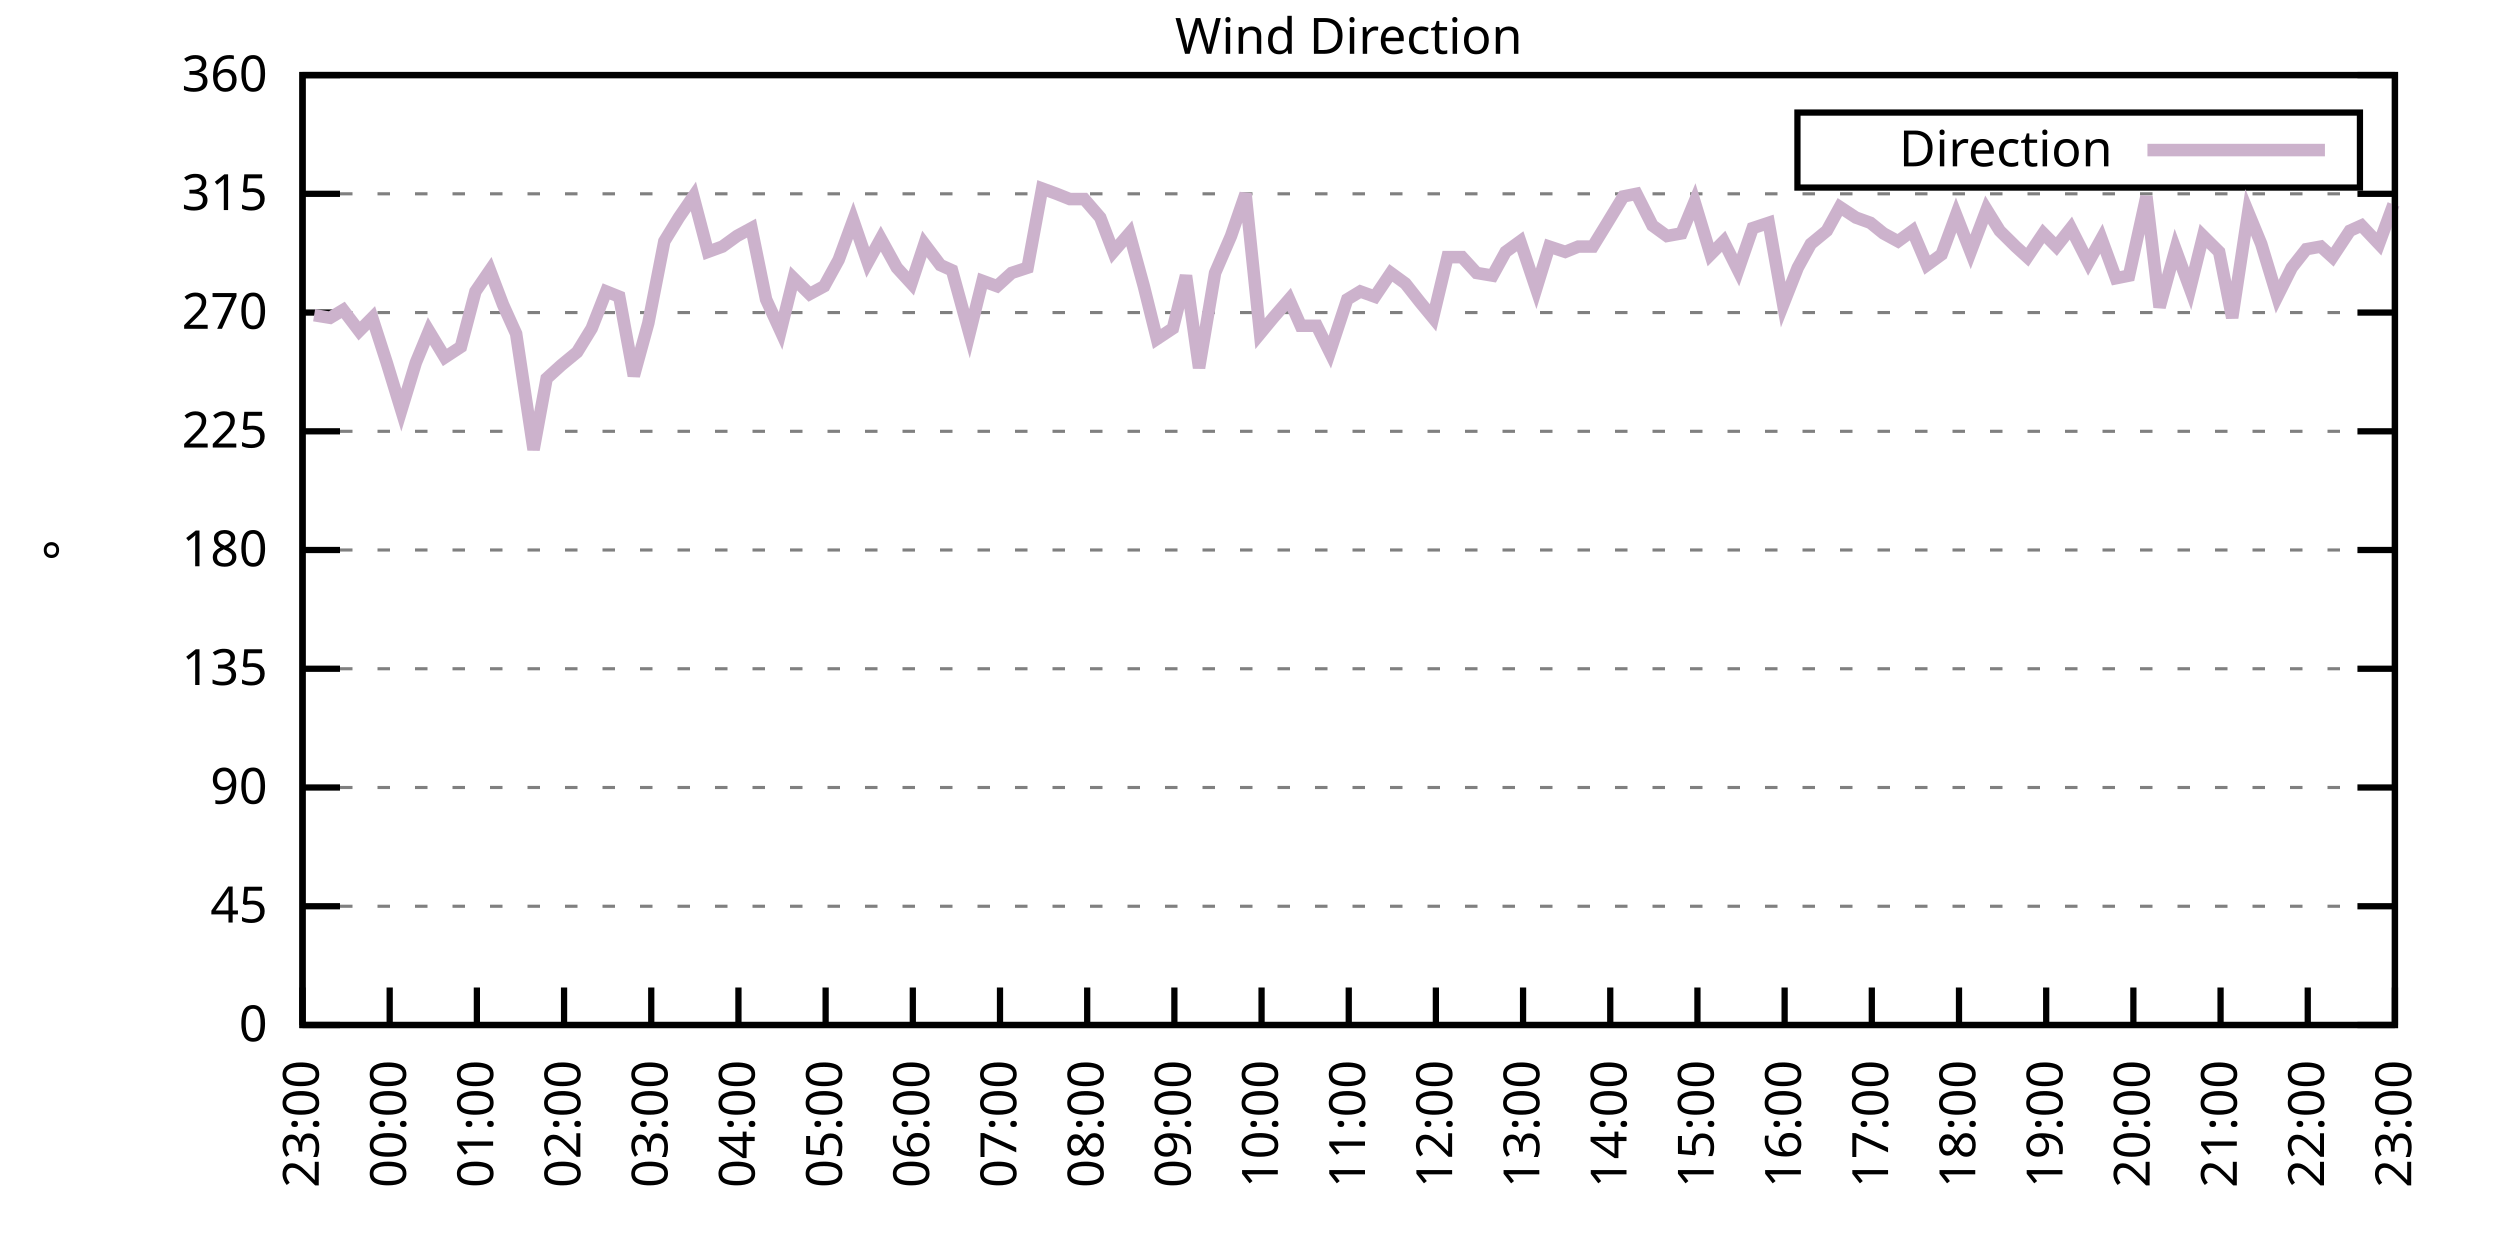
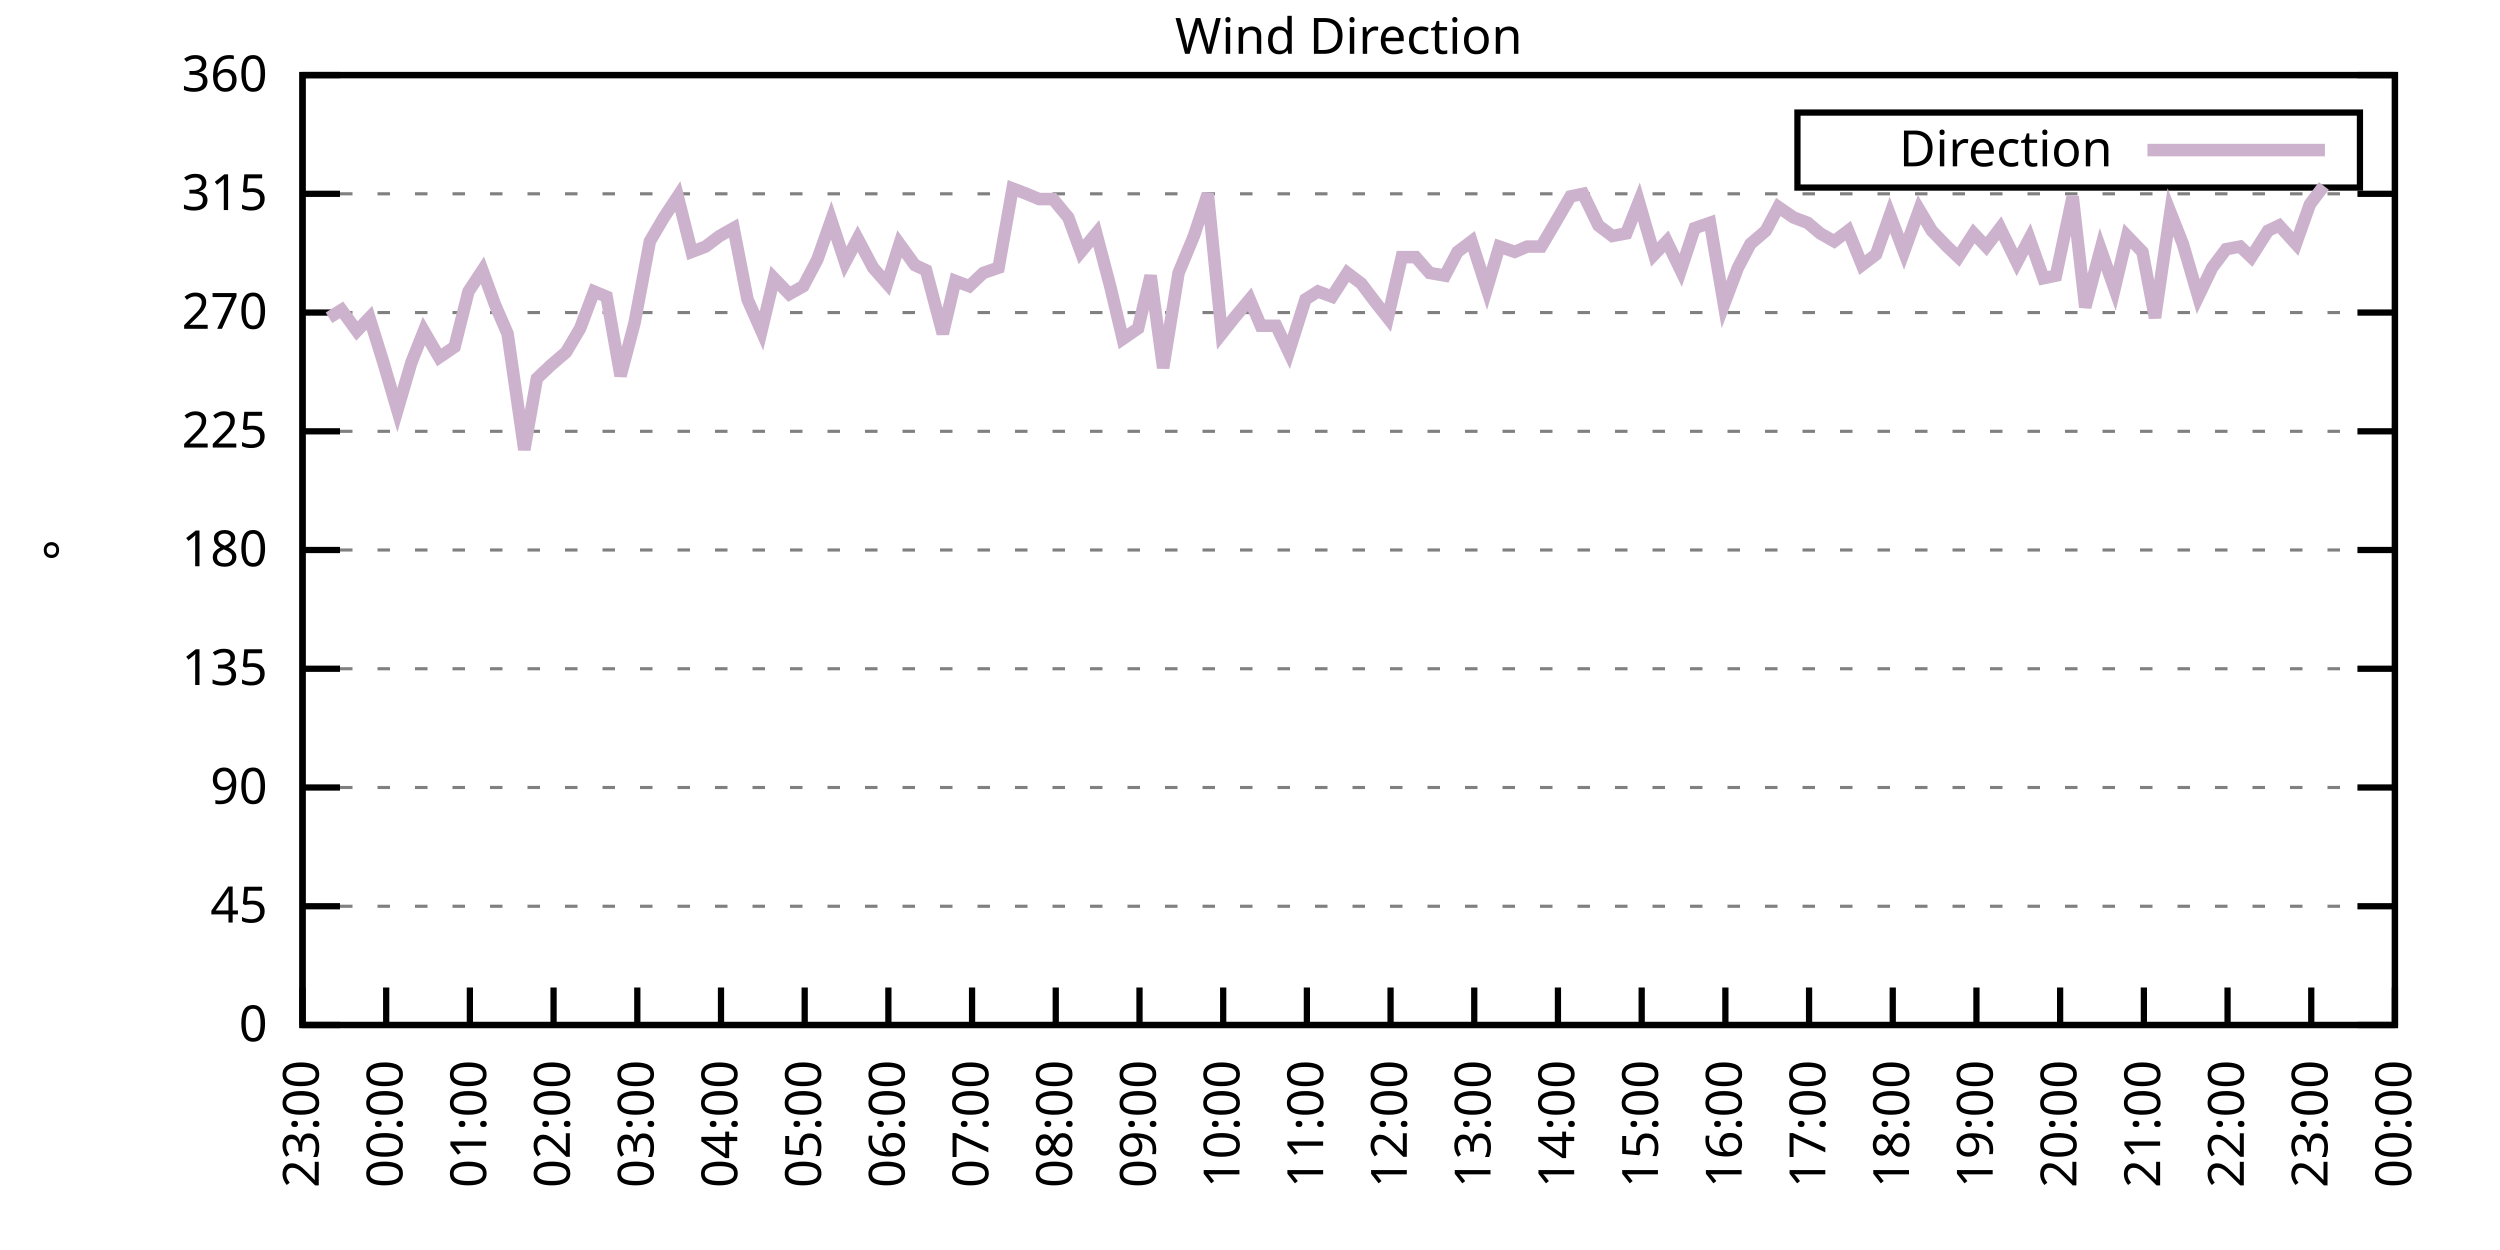
<svg xmlns="http://www.w3.org/2000/svg" xmlns:xlink="http://www.w3.org/1999/xlink" width="400" height="200" viewBox="0 0 400 200">
  <g id="gnuplot_canvas">
    <rect x="0" y="0" width="400" height="200" fill="none" />
    <defs>
      <circle id="gpDot" r="0.5" stroke-width="0.5" stroke="currentColor" />
      <path id="gpPt0" stroke-width="0.333" stroke="currentColor" d="M-1,0 h2 M0,-1 v2" />
      <path id="gpPt1" stroke-width="0.333" stroke="currentColor" d="M-1,-1 L1,1 M1,-1 L-1,1" />
      <path id="gpPt2" stroke-width="0.333" stroke="currentColor" d="M-1,0 L1,0 M0,-1 L0,1 M-1,-1 L1,1 M-1,1 L1,-1" />
      <rect id="gpPt3" stroke-width="0.333" stroke="currentColor" x="-1" y="-1" width="2" height="2" />
      <rect id="gpPt4" stroke-width="0.333" stroke="currentColor" fill="currentColor" x="-1" y="-1" width="2" height="2" />
      <circle id="gpPt5" stroke-width="0.333" stroke="currentColor" cx="0" cy="0" r="1" />
      <use xlink:href="#gpPt5" id="gpPt6" fill="currentColor" stroke="none" />
      <path id="gpPt7" stroke-width="0.333" stroke="currentColor" d="M0,-1.33 L-1.33,0.67 L1.33,0.67 z" />
      <use xlink:href="#gpPt7" id="gpPt8" fill="currentColor" stroke="none" />
      <use xlink:href="#gpPt7" id="gpPt9" stroke="currentColor" transform="rotate(180)" />
      <use xlink:href="#gpPt9" id="gpPt10" fill="currentColor" stroke="none" />
      <use xlink:href="#gpPt3" id="gpPt11" stroke="currentColor" transform="rotate(45)" />
      <use xlink:href="#gpPt11" id="gpPt12" fill="currentColor" stroke="none" />
      <path id="gpPt13" stroke-width="0.333" stroke="currentColor" d="M0,1.330 L1.265,0.411 L0.782,-1.067 L-0.782,-1.076 L-1.265,0.411 z" />
      <use xlink:href="#gpPt13" id="gpPt14" fill="currentColor" stroke="none" />
      <filter id="textbox" filterUnits="objectBoundingBox" x="0" y="0" height="1" width="1">
        <feFlood flood-color="white" flood-opacity="1" result="bgnd" />
        <feComposite in="SourceGraphic" in2="bgnd" operator="atop" />
      </filter>
      <filter id="greybox" filterUnits="objectBoundingBox" x="0" y="0" height="1" width="1">
        <feFlood flood-color="lightgrey" flood-opacity="1" result="grey" />
        <feComposite in="SourceGraphic" in2="grey" operator="atop" />
      </filter>
    </defs>
    <g fill="none" color="white" stroke="currentColor" stroke-width="1.00" stroke-linecap="butt" stroke-linejoin="miter">
</g>
    <g fill="none" color="black" stroke="currentColor" stroke-width="1.00" stroke-linecap="butt" stroke-linejoin="miter">
      <g stroke="none" shape-rendering="crispEdges">
        <polygon fill="rgb(255, 255, 255)" points="48.40,164.00 383.18,164.00 383.18,12.02 48.40,12.02 " />
      </g>
    </g>
    <g fill="none" color="black" stroke="currentColor" stroke-width="1.00" stroke-linecap="butt" stroke-linejoin="miter">
</g>
    <g fill="none" color="black" stroke="black" stroke-width="0.50" stroke-linecap="butt" stroke-linejoin="miter">
</g>
    <g fill="none" color="gray" stroke="currentColor" stroke-width="0.50" stroke-linecap="butt" stroke-linejoin="miter">
      <path stroke="gray" stroke-dasharray="2,4" class="gridline" d="M48.40,164.00 L383.19,164.00  " />
    </g>
    <g fill="none" color="gray" stroke="gray" stroke-width="1.00" stroke-linecap="butt" stroke-linejoin="miter">
</g>
    <g fill="none" color="black" stroke="currentColor" stroke-width="1.00" stroke-linecap="butt" stroke-linejoin="miter">
      <path stroke="black" d="M48.40,164.00 L54.40,164.00 M383.19,164.00 L377.19,164.00  " />
      <g transform="translate(42.80,166.60)" stroke="none" fill="black" font-family="Sans" font-size="8.00" text-anchor="end">
        <text>
          <tspan font-family="Sans"> 0</tspan>
        </text>
      </g>
    </g>
    <g fill="none" color="black" stroke="currentColor" stroke-width="1.00" stroke-linecap="butt" stroke-linejoin="miter">
</g>
    <g fill="none" color="black" stroke="black" stroke-width="0.50" stroke-linecap="butt" stroke-linejoin="miter">
</g>
    <g fill="none" color="gray" stroke="currentColor" stroke-width="0.50" stroke-linecap="butt" stroke-linejoin="miter">
      <path stroke="gray" stroke-dasharray="2,4" class="gridline" d="M48.40,145.00 L383.19,145.00  " />
    </g>
    <g fill="none" color="gray" stroke="gray" stroke-width="1.00" stroke-linecap="butt" stroke-linejoin="miter">
</g>
    <g fill="none" color="black" stroke="currentColor" stroke-width="1.00" stroke-linecap="butt" stroke-linejoin="miter">
      <path stroke="black" d="M48.40,145.00 L54.40,145.00 M383.19,145.00 L377.19,145.00  " />
      <g transform="translate(42.80,147.60)" stroke="none" fill="black" font-family="Sans" font-size="8.00" text-anchor="end">
        <text>
          <tspan font-family="Sans"> 45</tspan>
        </text>
      </g>
    </g>
    <g fill="none" color="black" stroke="currentColor" stroke-width="1.00" stroke-linecap="butt" stroke-linejoin="miter">
</g>
    <g fill="none" color="black" stroke="black" stroke-width="0.50" stroke-linecap="butt" stroke-linejoin="miter">
</g>
    <g fill="none" color="gray" stroke="currentColor" stroke-width="0.50" stroke-linecap="butt" stroke-linejoin="miter">
      <path stroke="gray" stroke-dasharray="2,4" class="gridline" d="M48.40,126.00 L383.19,126.00  " />
    </g>
    <g fill="none" color="gray" stroke="gray" stroke-width="1.00" stroke-linecap="butt" stroke-linejoin="miter">
</g>
    <g fill="none" color="black" stroke="currentColor" stroke-width="1.00" stroke-linecap="butt" stroke-linejoin="miter">
      <path stroke="black" d="M48.40,126.00 L54.40,126.00 M383.19,126.00 L377.19,126.00  " />
      <g transform="translate(42.80,128.60)" stroke="none" fill="black" font-family="Sans" font-size="8.00" text-anchor="end">
        <text>
          <tspan font-family="Sans"> 90</tspan>
        </text>
      </g>
    </g>
    <g fill="none" color="black" stroke="currentColor" stroke-width="1.00" stroke-linecap="butt" stroke-linejoin="miter">
</g>
    <g fill="none" color="black" stroke="black" stroke-width="0.50" stroke-linecap="butt" stroke-linejoin="miter">
</g>
    <g fill="none" color="gray" stroke="currentColor" stroke-width="0.50" stroke-linecap="butt" stroke-linejoin="miter">
      <path stroke="gray" stroke-dasharray="2,4" class="gridline" d="M48.40,107.00 L383.19,107.00  " />
    </g>
    <g fill="none" color="gray" stroke="gray" stroke-width="1.00" stroke-linecap="butt" stroke-linejoin="miter">
</g>
    <g fill="none" color="black" stroke="currentColor" stroke-width="1.00" stroke-linecap="butt" stroke-linejoin="miter">
      <path stroke="black" d="M48.40,107.00 L54.40,107.00 M383.19,107.00 L377.19,107.00  " />
      <g transform="translate(42.80,109.60)" stroke="none" fill="black" font-family="Sans" font-size="8.00" text-anchor="end">
        <text>
          <tspan font-family="Sans"> 135</tspan>
        </text>
      </g>
    </g>
    <g fill="none" color="black" stroke="currentColor" stroke-width="1.00" stroke-linecap="butt" stroke-linejoin="miter">
</g>
    <g fill="none" color="black" stroke="black" stroke-width="0.50" stroke-linecap="butt" stroke-linejoin="miter">
</g>
    <g fill="none" color="gray" stroke="currentColor" stroke-width="0.50" stroke-linecap="butt" stroke-linejoin="miter">
      <path stroke="gray" stroke-dasharray="2,4" class="gridline" d="M48.40,88.00 L383.19,88.00  " />
    </g>
    <g fill="none" color="gray" stroke="gray" stroke-width="1.00" stroke-linecap="butt" stroke-linejoin="miter">
</g>
    <g fill="none" color="black" stroke="currentColor" stroke-width="1.00" stroke-linecap="butt" stroke-linejoin="miter">
      <path stroke="black" d="M48.40,88.00 L54.40,88.00 M383.19,88.00 L377.19,88.00  " />
      <g transform="translate(42.80,90.60)" stroke="none" fill="black" font-family="Sans" font-size="8.00" text-anchor="end">
        <text>
          <tspan font-family="Sans"> 180</tspan>
        </text>
      </g>
    </g>
    <g fill="none" color="black" stroke="currentColor" stroke-width="1.00" stroke-linecap="butt" stroke-linejoin="miter">
</g>
    <g fill="none" color="black" stroke="black" stroke-width="0.50" stroke-linecap="butt" stroke-linejoin="miter">
</g>
    <g fill="none" color="gray" stroke="currentColor" stroke-width="0.50" stroke-linecap="butt" stroke-linejoin="miter">
      <path stroke="gray" stroke-dasharray="2,4" class="gridline" d="M48.40,69.01 L383.19,69.01  " />
    </g>
    <g fill="none" color="gray" stroke="gray" stroke-width="1.00" stroke-linecap="butt" stroke-linejoin="miter">
</g>
    <g fill="none" color="black" stroke="currentColor" stroke-width="1.00" stroke-linecap="butt" stroke-linejoin="miter">
      <path stroke="black" d="M48.40,69.01 L54.40,69.01 M383.19,69.01 L377.19,69.01  " />
      <g transform="translate(42.80,71.61)" stroke="none" fill="black" font-family="Sans" font-size="8.00" text-anchor="end">
        <text>
          <tspan font-family="Sans"> 225</tspan>
        </text>
      </g>
    </g>
    <g fill="none" color="black" stroke="currentColor" stroke-width="1.00" stroke-linecap="butt" stroke-linejoin="miter">
</g>
    <g fill="none" color="black" stroke="black" stroke-width="0.50" stroke-linecap="butt" stroke-linejoin="miter">
</g>
    <g fill="none" color="gray" stroke="currentColor" stroke-width="0.50" stroke-linecap="butt" stroke-linejoin="miter">
      <path stroke="gray" stroke-dasharray="2,4" class="gridline" d="M48.40,50.01 L383.19,50.01  " />
    </g>
    <g fill="none" color="gray" stroke="gray" stroke-width="1.00" stroke-linecap="butt" stroke-linejoin="miter">
</g>
    <g fill="none" color="black" stroke="currentColor" stroke-width="1.00" stroke-linecap="butt" stroke-linejoin="miter">
      <path stroke="black" d="M48.40,50.01 L54.40,50.01 M383.19,50.01 L377.19,50.01  " />
      <g transform="translate(42.80,52.61)" stroke="none" fill="black" font-family="Sans" font-size="8.00" text-anchor="end">
        <text>
          <tspan font-family="Sans"> 270</tspan>
        </text>
      </g>
    </g>
    <g fill="none" color="black" stroke="currentColor" stroke-width="1.00" stroke-linecap="butt" stroke-linejoin="miter">
</g>
    <g fill="none" color="black" stroke="black" stroke-width="0.50" stroke-linecap="butt" stroke-linejoin="miter">
</g>
    <g fill="none" color="gray" stroke="currentColor" stroke-width="0.50" stroke-linecap="butt" stroke-linejoin="miter">
      <path stroke="gray" stroke-dasharray="2,4" class="gridline" d="M48.40,31.01 L383.19,31.01  " />
    </g>
    <g fill="none" color="gray" stroke="gray" stroke-width="1.00" stroke-linecap="butt" stroke-linejoin="miter">
</g>
    <g fill="none" color="black" stroke="currentColor" stroke-width="1.00" stroke-linecap="butt" stroke-linejoin="miter">
      <path stroke="black" d="M48.40,31.01 L54.40,31.01 M383.19,31.01 L377.19,31.01  " />
      <g transform="translate(42.80,33.61)" stroke="none" fill="black" font-family="Sans" font-size="8.00" text-anchor="end">
        <text>
          <tspan font-family="Sans"> 315</tspan>
        </text>
      </g>
    </g>
    <g fill="none" color="black" stroke="currentColor" stroke-width="1.00" stroke-linecap="butt" stroke-linejoin="miter">
</g>
    <g fill="none" color="black" stroke="black" stroke-width="0.50" stroke-linecap="butt" stroke-linejoin="miter">
</g>
    <g fill="none" color="gray" stroke="currentColor" stroke-width="0.50" stroke-linecap="butt" stroke-linejoin="miter">
      <path stroke="gray" stroke-dasharray="2,4" class="gridline" d="M48.40,12.01 L383.19,12.01  " />
    </g>
    <g fill="none" color="gray" stroke="gray" stroke-width="1.00" stroke-linecap="butt" stroke-linejoin="miter">
</g>
    <g fill="none" color="black" stroke="currentColor" stroke-width="1.00" stroke-linecap="butt" stroke-linejoin="miter">
      <path stroke="black" d="M48.40,12.01 L54.40,12.01 M383.19,12.01 L377.19,12.01  " />
      <g transform="translate(42.80,14.61)" stroke="none" fill="black" font-family="Sans" font-size="8.00" text-anchor="end">
        <text>
          <tspan font-family="Sans"> 360</tspan>
        </text>
      </g>
    </g>
    <g fill="none" color="black" stroke="currentColor" stroke-width="1.00" stroke-linecap="butt" stroke-linejoin="miter">
      <path stroke="black" d="M48.40,164.00 L48.40,158.00  " />
      <g transform="translate(51.00,169.60) rotate(270.00)" stroke="none" fill="black" font-family="Sans" font-size="8.00" text-anchor="end">
        <text>
          <tspan font-family="Sans">23:00</tspan>
        </text>
      </g>
    </g>
    <g fill="none" color="black" stroke="currentColor" stroke-width="1.00" stroke-linecap="butt" stroke-linejoin="miter">
-       <path stroke="black" d="M62.35,164.00 L62.35,158.00  " />
-       <g transform="translate(64.95,169.60) rotate(270.00)" stroke="none" fill="black" font-family="Sans" font-size="8.00" text-anchor="end">
+       <path stroke="black" d="M61.79,164.00 L61.79,158.00  " />
+       <g transform="translate(64.39,169.60) rotate(270.00)" stroke="none" fill="black" font-family="Sans" font-size="8.00" text-anchor="end">
        <text>
          <tspan font-family="Sans">00:00</tspan>
        </text>
      </g>
    </g>
    <g fill="none" color="black" stroke="currentColor" stroke-width="1.00" stroke-linecap="butt" stroke-linejoin="miter">
-       <path stroke="black" d="M76.30,164.00 L76.30,158.00  " />
-       <g transform="translate(78.90,169.60) rotate(270.00)" stroke="none" fill="black" font-family="Sans" font-size="8.00" text-anchor="end">
+       <path stroke="black" d="M75.18,164.00 L75.18,158.00  " />
+       <g transform="translate(77.78,169.60) rotate(270.00)" stroke="none" fill="black" font-family="Sans" font-size="8.00" text-anchor="end">
        <text>
          <tspan font-family="Sans">01:00</tspan>
        </text>
      </g>
    </g>
    <g fill="none" color="black" stroke="currentColor" stroke-width="1.00" stroke-linecap="butt" stroke-linejoin="miter">
-       <path stroke="black" d="M90.25,164.00 L90.25,158.00  " />
-       <g transform="translate(92.85,169.60) rotate(270.00)" stroke="none" fill="black" font-family="Sans" font-size="8.00" text-anchor="end">
+       <path stroke="black" d="M88.57,164.00 L88.57,158.00  " />
+       <g transform="translate(91.17,169.60) rotate(270.00)" stroke="none" fill="black" font-family="Sans" font-size="8.00" text-anchor="end">
        <text>
          <tspan font-family="Sans">02:00</tspan>
        </text>
      </g>
    </g>
    <g fill="none" color="black" stroke="currentColor" stroke-width="1.00" stroke-linecap="butt" stroke-linejoin="miter">
-       <path stroke="black" d="M104.20,164.00 L104.20,158.00  " />
-       <g transform="translate(106.80,169.60) rotate(270.00)" stroke="none" fill="black" font-family="Sans" font-size="8.00" text-anchor="end">
+       <path stroke="black" d="M101.97,164.00 L101.97,158.00  " />
+       <g transform="translate(104.57,169.60) rotate(270.00)" stroke="none" fill="black" font-family="Sans" font-size="8.00" text-anchor="end">
        <text>
          <tspan font-family="Sans">03:00</tspan>
        </text>
      </g>
    </g>
    <g fill="none" color="black" stroke="currentColor" stroke-width="1.00" stroke-linecap="butt" stroke-linejoin="miter">
-       <path stroke="black" d="M118.15,164.00 L118.15,158.00  " />
-       <g transform="translate(120.75,169.60) rotate(270.00)" stroke="none" fill="black" font-family="Sans" font-size="8.00" text-anchor="end">
+       <path stroke="black" d="M115.36,164.00 L115.36,158.00  " />
+       <g transform="translate(117.96,169.60) rotate(270.00)" stroke="none" fill="black" font-family="Sans" font-size="8.00" text-anchor="end">
        <text>
          <tspan font-family="Sans">04:00</tspan>
        </text>
      </g>
    </g>
    <g fill="none" color="black" stroke="currentColor" stroke-width="1.00" stroke-linecap="butt" stroke-linejoin="miter">
-       <path stroke="black" d="M132.10,164.00 L132.10,158.00  " />
-       <g transform="translate(134.70,169.60) rotate(270.00)" stroke="none" fill="black" font-family="Sans" font-size="8.00" text-anchor="end">
+       <path stroke="black" d="M128.75,164.00 L128.75,158.00  " />
+       <g transform="translate(131.35,169.60) rotate(270.00)" stroke="none" fill="black" font-family="Sans" font-size="8.00" text-anchor="end">
        <text>
          <tspan font-family="Sans">05:00</tspan>
        </text>
      </g>
    </g>
    <g fill="none" color="black" stroke="currentColor" stroke-width="1.00" stroke-linecap="butt" stroke-linejoin="miter">
-       <path stroke="black" d="M146.05,164.00 L146.05,158.00  " />
-       <g transform="translate(148.65,169.60) rotate(270.00)" stroke="none" fill="black" font-family="Sans" font-size="8.00" text-anchor="end">
+       <path stroke="black" d="M142.14,164.00 L142.14,158.00  " />
+       <g transform="translate(144.74,169.60) rotate(270.00)" stroke="none" fill="black" font-family="Sans" font-size="8.00" text-anchor="end">
        <text>
          <tspan font-family="Sans">06:00</tspan>
        </text>
      </g>
    </g>
    <g fill="none" color="black" stroke="currentColor" stroke-width="1.00" stroke-linecap="butt" stroke-linejoin="miter">
-       <path stroke="black" d="M160.00,164.00 L160.00,158.00  " />
-       <g transform="translate(162.60,169.60) rotate(270.00)" stroke="none" fill="black" font-family="Sans" font-size="8.00" text-anchor="end">
+       <path stroke="black" d="M155.53,164.00 L155.53,158.00  " />
+       <g transform="translate(158.13,169.60) rotate(270.00)" stroke="none" fill="black" font-family="Sans" font-size="8.00" text-anchor="end">
        <text>
          <tspan font-family="Sans">07:00</tspan>
        </text>
      </g>
    </g>
    <g fill="none" color="black" stroke="currentColor" stroke-width="1.00" stroke-linecap="butt" stroke-linejoin="miter">
-       <path stroke="black" d="M173.95,164.00 L173.95,158.00  " />
-       <g transform="translate(176.55,169.60) rotate(270.00)" stroke="none" fill="black" font-family="Sans" font-size="8.00" text-anchor="end">
+       <path stroke="black" d="M168.92,164.00 L168.92,158.00  " />
+       <g transform="translate(171.52,169.60) rotate(270.00)" stroke="none" fill="black" font-family="Sans" font-size="8.00" text-anchor="end">
        <text>
          <tspan font-family="Sans">08:00</tspan>
        </text>
      </g>
    </g>
    <g fill="none" color="black" stroke="currentColor" stroke-width="1.00" stroke-linecap="butt" stroke-linejoin="miter">
-       <path stroke="black" d="M187.90,164.00 L187.90,158.00  " />
-       <g transform="translate(190.50,169.60) rotate(270.00)" stroke="none" fill="black" font-family="Sans" font-size="8.00" text-anchor="end">
+       <path stroke="black" d="M182.32,164.00 L182.32,158.00  " />
+       <g transform="translate(184.92,169.60) rotate(270.00)" stroke="none" fill="black" font-family="Sans" font-size="8.00" text-anchor="end">
        <text>
          <tspan font-family="Sans">09:00</tspan>
        </text>
      </g>
    </g>
    <g fill="none" color="black" stroke="currentColor" stroke-width="1.00" stroke-linecap="butt" stroke-linejoin="miter">
-       <path stroke="black" d="M201.85,164.00 L201.85,158.00  " />
-       <g transform="translate(204.45,169.60) rotate(270.00)" stroke="none" fill="black" font-family="Sans" font-size="8.00" text-anchor="end">
+       <path stroke="black" d="M195.71,164.00 L195.71,158.00  " />
+       <g transform="translate(198.31,169.60) rotate(270.00)" stroke="none" fill="black" font-family="Sans" font-size="8.00" text-anchor="end">
        <text>
          <tspan font-family="Sans">10:00</tspan>
        </text>
      </g>
    </g>
    <g fill="none" color="black" stroke="currentColor" stroke-width="1.00" stroke-linecap="butt" stroke-linejoin="miter">
-       <path stroke="black" d="M215.80,164.00 L215.80,158.00  " />
-       <g transform="translate(218.40,169.60) rotate(270.00)" stroke="none" fill="black" font-family="Sans" font-size="8.00" text-anchor="end">
+       <path stroke="black" d="M209.10,164.00 L209.10,158.00  " />
+       <g transform="translate(211.70,169.60) rotate(270.00)" stroke="none" fill="black" font-family="Sans" font-size="8.00" text-anchor="end">
        <text>
          <tspan font-family="Sans">11:00</tspan>
        </text>
      </g>
    </g>
    <g fill="none" color="black" stroke="currentColor" stroke-width="1.00" stroke-linecap="butt" stroke-linejoin="miter">
-       <path stroke="black" d="M229.74,164.00 L229.74,158.00  " />
-       <g transform="translate(232.34,169.60) rotate(270.00)" stroke="none" fill="black" font-family="Sans" font-size="8.00" text-anchor="end">
+       <path stroke="black" d="M222.49,164.00 L222.49,158.00  " />
+       <g transform="translate(225.09,169.60) rotate(270.00)" stroke="none" fill="black" font-family="Sans" font-size="8.00" text-anchor="end">
        <text>
          <tspan font-family="Sans">12:00</tspan>
        </text>
      </g>
    </g>
    <g fill="none" color="black" stroke="currentColor" stroke-width="1.00" stroke-linecap="butt" stroke-linejoin="miter">
-       <path stroke="black" d="M243.69,164.00 L243.69,158.00  " />
-       <g transform="translate(246.29,169.60) rotate(270.00)" stroke="none" fill="black" font-family="Sans" font-size="8.00" text-anchor="end">
+       <path stroke="black" d="M235.88,164.00 L235.88,158.00  " />
+       <g transform="translate(238.48,169.60) rotate(270.00)" stroke="none" fill="black" font-family="Sans" font-size="8.00" text-anchor="end">
        <text>
          <tspan font-family="Sans">13:00</tspan>
        </text>
      </g>
    </g>
    <g fill="none" color="black" stroke="currentColor" stroke-width="1.00" stroke-linecap="butt" stroke-linejoin="miter">
-       <path stroke="black" d="M257.64,164.00 L257.64,158.00  " />
-       <g transform="translate(260.24,169.60) rotate(270.00)" stroke="none" fill="black" font-family="Sans" font-size="8.00" text-anchor="end">
+       <path stroke="black" d="M249.27,164.00 L249.27,158.00  " />
+       <g transform="translate(251.87,169.60) rotate(270.00)" stroke="none" fill="black" font-family="Sans" font-size="8.00" text-anchor="end">
        <text>
          <tspan font-family="Sans">14:00</tspan>
        </text>
      </g>
    </g>
    <g fill="none" color="black" stroke="currentColor" stroke-width="1.00" stroke-linecap="butt" stroke-linejoin="miter">
-       <path stroke="black" d="M271.59,164.00 L271.59,158.00  " />
-       <g transform="translate(274.19,169.60) rotate(270.00)" stroke="none" fill="black" font-family="Sans" font-size="8.00" text-anchor="end">
+       <path stroke="black" d="M262.67,164.00 L262.67,158.00  " />
+       <g transform="translate(265.27,169.60) rotate(270.00)" stroke="none" fill="black" font-family="Sans" font-size="8.00" text-anchor="end">
        <text>
          <tspan font-family="Sans">15:00</tspan>
        </text>
      </g>
    </g>
    <g fill="none" color="black" stroke="currentColor" stroke-width="1.00" stroke-linecap="butt" stroke-linejoin="miter">
-       <path stroke="black" d="M285.54,164.00 L285.54,158.00  " />
-       <g transform="translate(288.14,169.60) rotate(270.00)" stroke="none" fill="black" font-family="Sans" font-size="8.00" text-anchor="end">
+       <path stroke="black" d="M276.06,164.00 L276.06,158.00  " />
+       <g transform="translate(278.66,169.60) rotate(270.00)" stroke="none" fill="black" font-family="Sans" font-size="8.00" text-anchor="end">
        <text>
          <tspan font-family="Sans">16:00</tspan>
        </text>
      </g>
    </g>
    <g fill="none" color="black" stroke="currentColor" stroke-width="1.00" stroke-linecap="butt" stroke-linejoin="miter">
-       <path stroke="black" d="M299.49,164.00 L299.49,158.00  " />
-       <g transform="translate(302.09,169.60) rotate(270.00)" stroke="none" fill="black" font-family="Sans" font-size="8.00" text-anchor="end">
+       <path stroke="black" d="M289.45,164.00 L289.45,158.00  " />
+       <g transform="translate(292.05,169.60) rotate(270.00)" stroke="none" fill="black" font-family="Sans" font-size="8.00" text-anchor="end">
        <text>
          <tspan font-family="Sans">17:00</tspan>
        </text>
      </g>
    </g>
    <g fill="none" color="black" stroke="currentColor" stroke-width="1.00" stroke-linecap="butt" stroke-linejoin="miter">
-       <path stroke="black" d="M313.44,164.00 L313.44,158.00  " />
-       <g transform="translate(316.04,169.60) rotate(270.00)" stroke="none" fill="black" font-family="Sans" font-size="8.00" text-anchor="end">
+       <path stroke="black" d="M302.84,164.00 L302.84,158.00  " />
+       <g transform="translate(305.44,169.60) rotate(270.00)" stroke="none" fill="black" font-family="Sans" font-size="8.00" text-anchor="end">
        <text>
          <tspan font-family="Sans">18:00</tspan>
        </text>
      </g>
    </g>
    <g fill="none" color="black" stroke="currentColor" stroke-width="1.00" stroke-linecap="butt" stroke-linejoin="miter">
-       <path stroke="black" d="M327.39,164.00 L327.39,158.00  " />
-       <g transform="translate(329.99,169.60) rotate(270.00)" stroke="none" fill="black" font-family="Sans" font-size="8.00" text-anchor="end">
+       <path stroke="black" d="M316.23,164.00 L316.23,158.00  " />
+       <g transform="translate(318.83,169.60) rotate(270.00)" stroke="none" fill="black" font-family="Sans" font-size="8.00" text-anchor="end">
        <text>
          <tspan font-family="Sans">19:00</tspan>
        </text>
      </g>
    </g>
    <g fill="none" color="black" stroke="currentColor" stroke-width="1.00" stroke-linecap="butt" stroke-linejoin="miter">
-       <path stroke="black" d="M341.34,164.00 L341.34,158.00  " />
-       <g transform="translate(343.94,169.60) rotate(270.00)" stroke="none" fill="black" font-family="Sans" font-size="8.00" text-anchor="end">
+       <path stroke="black" d="M329.62,164.00 L329.62,158.00  " />
+       <g transform="translate(332.22,169.60) rotate(270.00)" stroke="none" fill="black" font-family="Sans" font-size="8.00" text-anchor="end">
        <text>
          <tspan font-family="Sans">20:00</tspan>
        </text>
      </g>
    </g>
    <g fill="none" color="black" stroke="currentColor" stroke-width="1.00" stroke-linecap="butt" stroke-linejoin="miter">
-       <path stroke="black" d="M355.29,164.00 L355.29,158.00  " />
-       <g transform="translate(357.89,169.60) rotate(270.00)" stroke="none" fill="black" font-family="Sans" font-size="8.00" text-anchor="end">
+       <path stroke="black" d="M343.02,164.00 L343.02,158.00  " />
+       <g transform="translate(345.62,169.60) rotate(270.00)" stroke="none" fill="black" font-family="Sans" font-size="8.00" text-anchor="end">
        <text>
          <tspan font-family="Sans">21:00</tspan>
        </text>
      </g>
    </g>
    <g fill="none" color="black" stroke="currentColor" stroke-width="1.00" stroke-linecap="butt" stroke-linejoin="miter">
-       <path stroke="black" d="M369.24,164.00 L369.24,158.00  " />
-       <g transform="translate(371.84,169.60) rotate(270.00)" stroke="none" fill="black" font-family="Sans" font-size="8.00" text-anchor="end">
+       <path stroke="black" d="M356.41,164.00 L356.41,158.00  " />
+       <g transform="translate(359.01,169.60) rotate(270.00)" stroke="none" fill="black" font-family="Sans" font-size="8.00" text-anchor="end">
        <text>
          <tspan font-family="Sans">22:00</tspan>
+         </text>
+       </g>
+     </g>
+     <g fill="none" color="black" stroke="currentColor" stroke-width="1.00" stroke-linecap="butt" stroke-linejoin="miter">
+       <path stroke="black" d="M369.80,164.00 L369.80,158.00  " />
+       <g transform="translate(372.40,169.60) rotate(270.00)" stroke="none" fill="black" font-family="Sans" font-size="8.00" text-anchor="end">
+         <text>
+           <tspan font-family="Sans">23:00</tspan>
        </text>
      </g>
    </g>
    <g fill="none" color="black" stroke="currentColor" stroke-width="1.00" stroke-linecap="butt" stroke-linejoin="miter">
      <path stroke="black" d="M383.19,164.00 L383.19,158.00  " />
      <g transform="translate(385.79,169.60) rotate(270.00)" stroke="none" fill="black" font-family="Sans" font-size="8.00" text-anchor="end">
        <text>
-           <tspan font-family="Sans">23:00</tspan>
+           <tspan font-family="Sans">00:00</tspan>
        </text>
      </g>
    </g>
    <g fill="none" color="black" stroke="currentColor" stroke-width="1.00" stroke-linecap="butt" stroke-linejoin="miter">
</g>
    <g fill="none" color="black" stroke="currentColor" stroke-width="1.00" stroke-linecap="butt" stroke-linejoin="miter">
      <path stroke="black" d="M48.40,12.01 L48.40,164.00 L383.19,164.00 L383.19,12.01 L48.40,12.01 Z  " />
    </g>
    <g fill="none" color="black" stroke="currentColor" stroke-width="1.00" stroke-linecap="butt" stroke-linejoin="miter">
</g>
    <g fill="none" color="black" stroke="currentColor" stroke-width="1.00" stroke-linecap="butt" stroke-linejoin="miter">
      <path stroke="black" d="M287.59,30.01 L287.59,18.01 L377.59,18.01 L377.59,30.01 L287.59,30.01 Z  " />
    </g>
    <g id="Wind_direction_plot_1">
      <g fill="none" color="white" stroke="black" stroke-width="2.00" stroke-linecap="butt" stroke-linejoin="miter">
</g>
      <g fill="none" color="black" stroke="currentColor" stroke-width="2.00" stroke-linecap="butt" stroke-linejoin="miter">
        <g transform="translate(337.99,26.61)" stroke="none" fill="black" font-family="Sans" font-size="8.00" text-anchor="end">
          <text>
            <tspan font-family="Sans">Direction</tspan>
          </text>
        </g>
      </g>
      <g fill="none" color="black" stroke="currentColor" stroke-width="2.00" stroke-linecap="butt" stroke-linejoin="miter">
-         <path stroke="rgb(204, 178, 204)" d="M343.59,24.01 L371.99,24.01 M50.26,50.43 L52.82,50.85 L54.91,49.59 L57.47,52.96 L59.56,50.85 L61.88,58.03   L64.21,65.63 L66.53,58.03 L68.63,52.96 L71.18,57.18 L73.74,55.50 L76.07,46.63 L78.39,43.25 L80.48,48.74   L82.58,53.39 L85.37,71.96 L87.46,60.56 L89.78,58.45 L92.34,56.34 L94.67,52.54 L96.99,46.63 L99.08,47.47   L101.41,60.14 L103.73,51.70 L106.29,38.61 L108.62,34.81 L110.94,31.43 L113.27,40.30 L115.59,39.45 L117.92,37.76   L120.24,36.50 L122.57,47.90 L124.89,52.96 L126.98,44.52 L129.54,47.05 L131.87,45.79 L134.19,41.56 L136.51,35.23   L138.84,41.99 L140.93,38.19 L143.49,42.83 L145.81,45.36 L147.91,39.03 L150.46,42.41 L152.32,43.25 L155.11,53.39   L157.21,44.94 L159.53,45.79 L161.86,43.67 L164.41,42.83 L166.74,30.16 L169.06,31.01 L171.16,31.85 L173.48,31.85   L176.04,34.81 L178.13,40.30 L180.69,37.34 L183.01,45.79 L185.11,54.23 L187.66,52.54 L189.76,44.10 L191.85,58.87   L194.41,43.67 L196.96,37.76 L199.29,31.01 L201.61,53.39 L203.71,50.85 L206.26,47.90 L208.12,52.12 L210.68,52.12   L212.77,56.34 L215.56,47.90 L217.65,46.63 L219.98,47.47 L222.54,43.67 L224.86,45.36 L227.19,48.32 L229.28,50.85   L231.60,41.14 L233.93,41.14 L236.25,43.67 L238.81,44.10 L240.90,40.30 L243.23,38.61 L245.79,46.21 L247.88,39.45   L250.44,40.30 L252.53,39.45 L254.85,39.45 L257.18,35.65 L259.74,31.43 L261.83,31.01 L264.39,36.08 L266.71,37.76   L269.04,37.34 L271.13,32.28 L273.69,40.72 L275.78,38.61 L278.10,43.25 L280.43,36.50 L282.99,35.65 L285.31,48.74   L287.64,42.83 L289.73,39.03 L292.29,36.92 L294.38,33.12 L296.94,34.81 L299.26,35.65 L301.35,37.34 L303.68,38.61   L306.00,36.92 L308.33,42.41 L310.65,40.72 L312.98,34.39 L315.30,40.30 L317.86,33.54 L319.95,36.92 L322.51,39.45   L324.37,41.14 L326.93,37.34 L329.02,39.45 L331.34,36.50 L334.13,41.99 L336.23,38.19 L338.55,44.52 L340.64,44.10   L343.43,31.43 L345.53,49.16 L348.08,39.87 L350.41,46.21 L352.50,37.76 L355.06,40.30 L357.15,50.85 L359.71,33.96   L361.80,39.03 L364.36,47.47 L366.68,42.83 L369.01,39.87 L371.33,39.45 L373.19,41.14 L375.98,36.92 L377.84,36.08   L380.63,39.03 L382.96,32.70  " />
+         <path stroke="rgb(204, 178, 204)" d="M343.59,24.01 L371.99,24.01 M52.64,50.85 L54.65,49.59 L57.10,52.96 L59.11,50.85 L61.35,58.03 L63.58,65.63   L65.81,58.03 L67.82,52.96 L70.27,57.18 L72.73,55.50 L74.96,46.63 L77.19,43.25 L79.20,48.74 L81.21,53.39   L83.89,71.96 L85.90,60.56 L88.13,58.45 L90.58,56.34 L92.82,52.54 L95.05,46.63 L97.06,47.47 L99.29,60.14   L101.52,51.70 L103.98,38.61 L106.21,34.81 L108.44,31.43 L110.67,40.30 L112.90,39.45 L115.13,37.76 L117.37,36.50   L119.60,47.90 L121.83,52.96 L123.84,44.52 L126.29,47.05 L128.53,45.79 L130.76,41.56 L132.99,35.23 L135.22,41.99   L137.23,38.19 L139.69,42.83 L141.92,45.36 L143.93,39.03 L146.38,42.41 L148.17,43.25 L150.85,53.39 L152.85,44.94   L155.09,45.79 L157.32,43.67 L159.77,42.83 L162.01,30.16 L164.24,31.01 L166.25,31.85 L168.48,31.85 L170.93,34.81   L172.94,40.30 L175.40,37.34 L177.63,45.79 L179.64,54.23 L182.09,52.54 L184.10,44.10 L186.11,58.87 L188.57,43.67   L191.02,37.76 L193.25,31.01 L195.48,53.39 L197.49,50.85 L199.95,47.90 L201.73,52.12 L204.19,52.12 L206.20,56.34   L208.88,47.90 L210.88,46.63 L213.12,47.47 L215.57,43.67 L217.80,45.36 L220.04,48.32 L222.04,50.85 L224.28,41.14   L226.51,41.14 L228.74,43.67 L231.20,44.10 L233.20,40.30 L235.44,38.61 L237.89,46.21 L239.90,39.45 L242.36,40.30   L244.36,39.45 L246.60,39.45 L248.83,35.65 L251.28,31.43 L253.29,31.01 L255.75,36.08 L257.98,37.76 L260.21,37.34   L262.22,32.28 L264.67,40.72 L266.68,38.61 L268.92,43.25 L271.15,36.50 L273.60,35.65 L275.83,48.74 L278.07,42.83   L280.07,39.03 L282.53,36.92 L284.54,33.12 L286.99,34.81 L289.23,35.65 L291.23,37.34 L293.47,38.61 L295.70,36.92   L297.93,42.41 L300.16,40.72 L302.39,34.39 L304.63,40.30 L307.08,33.54 L309.09,36.92 L311.54,39.45 L313.33,41.14   L315.79,37.34 L317.79,39.45 L320.03,36.50 L322.70,41.99 L324.71,38.19 L326.95,44.52 L328.95,44.10 L331.63,31.43   L333.64,49.16 L336.10,39.87 L338.33,46.21 L340.34,37.76 L342.79,40.30 L344.80,50.85 L347.26,33.96 L349.26,39.03   L351.72,47.47 L353.95,42.83 L356.18,39.87 L358.42,39.45 L360.20,41.14 L362.88,36.92 L364.66,36.08 L367.34,39.03   L369.58,32.70 L371.81,29.74  " />
      </g>
    </g>
    <g fill="none" color="black" stroke="currentColor" stroke-width="2.00" stroke-linecap="butt" stroke-linejoin="miter">
</g>
    <g fill="none" color="black" stroke="black" stroke-width="1.00" stroke-linecap="butt" stroke-linejoin="miter">
</g>
    <g fill="none" color="black" stroke="currentColor" stroke-width="1.00" stroke-linecap="butt" stroke-linejoin="miter">
      <path stroke="black" d="M48.40,12.01 L48.40,164.00 L383.19,164.00 L383.19,12.01 L48.40,12.01 Z  " />
      <g transform="translate(12.80,88.01) rotate(270.00)" stroke="none" fill="black" font-family="Sans" font-size="8.00" text-anchor="middle">
        <text>
          <tspan font-family="Sans">°</tspan>
        </text>
      </g>
    </g>
    <g fill="none" color="black" stroke="currentColor" stroke-width="1.00" stroke-linecap="butt" stroke-linejoin="miter">
</g>
    <g fill="none" color="black" stroke="currentColor" stroke-width="1.00" stroke-linecap="butt" stroke-linejoin="miter">
      <g transform="translate(215.79,8.61)" stroke="none" fill="black" font-family="Sans" font-size="8.00" text-anchor="middle">
        <text>
          <tspan font-family="Sans">Wind Direction</tspan>
        </text>
      </g>
    </g>
    <g fill="none" color="black" stroke="currentColor" stroke-width="1.00" stroke-linecap="butt" stroke-linejoin="miter">
</g>
  </g>
</svg>
